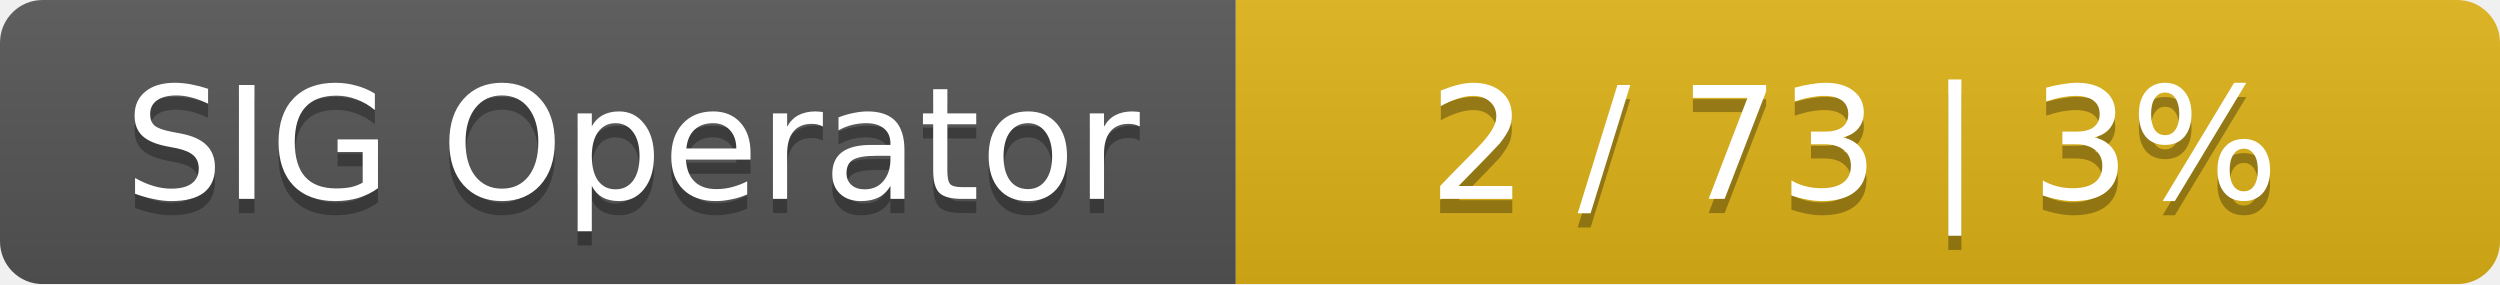
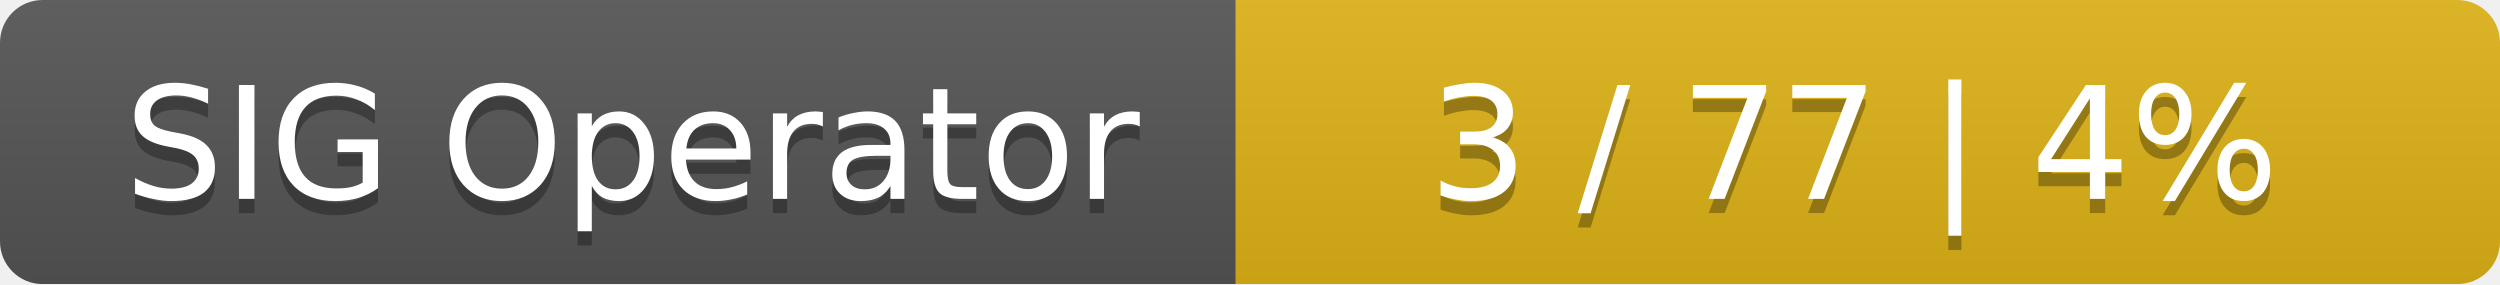
<svg xmlns="http://www.w3.org/2000/svg" width="176" height="20">
  <linearGradient id="smooth" x2="0" y2="100%">
    <stop offset="0" stop-color="#bbb" stop-opacity=".1" />
    <stop offset="1" stop-opacity=".1" />
  </linearGradient>
  <mask id="round">
    <rect width="176" height="20" rx="3" fill="#fff" />
  </mask>
  <g mask="url(#round)">
    <rect width="87" height="20" fill="#555" />
    <rect x="87" width="89" height="20" fill="#dfb317" />
    <rect width="176" height="20" fill="url(#smooth)" />
  </g>
  <g fill="#fff" text-anchor="middle" font-family="DejaVu Sans,Verdana,Geneva,sans-serif" font-size="11">
    <text x="44.5" y="15" fill="#010101" fill-opacity=".3">SIG Operator</text>
    <text x="44.5" y="14">SIG Operator</text>
-     <text x="130.5" y="15" fill="#010101" fill-opacity=".3">2 / 73    |    3%</text>
-     <text x="130.5" y="14">2 / 73    |    3%</text>
+     <text x="130.5" y="15" fill="#010101" fill-opacity=".3">3 / 77    |    4%</text>
+     <text x="130.5" y="14">3 / 77    |    4%</text>
  </g>
</svg>
